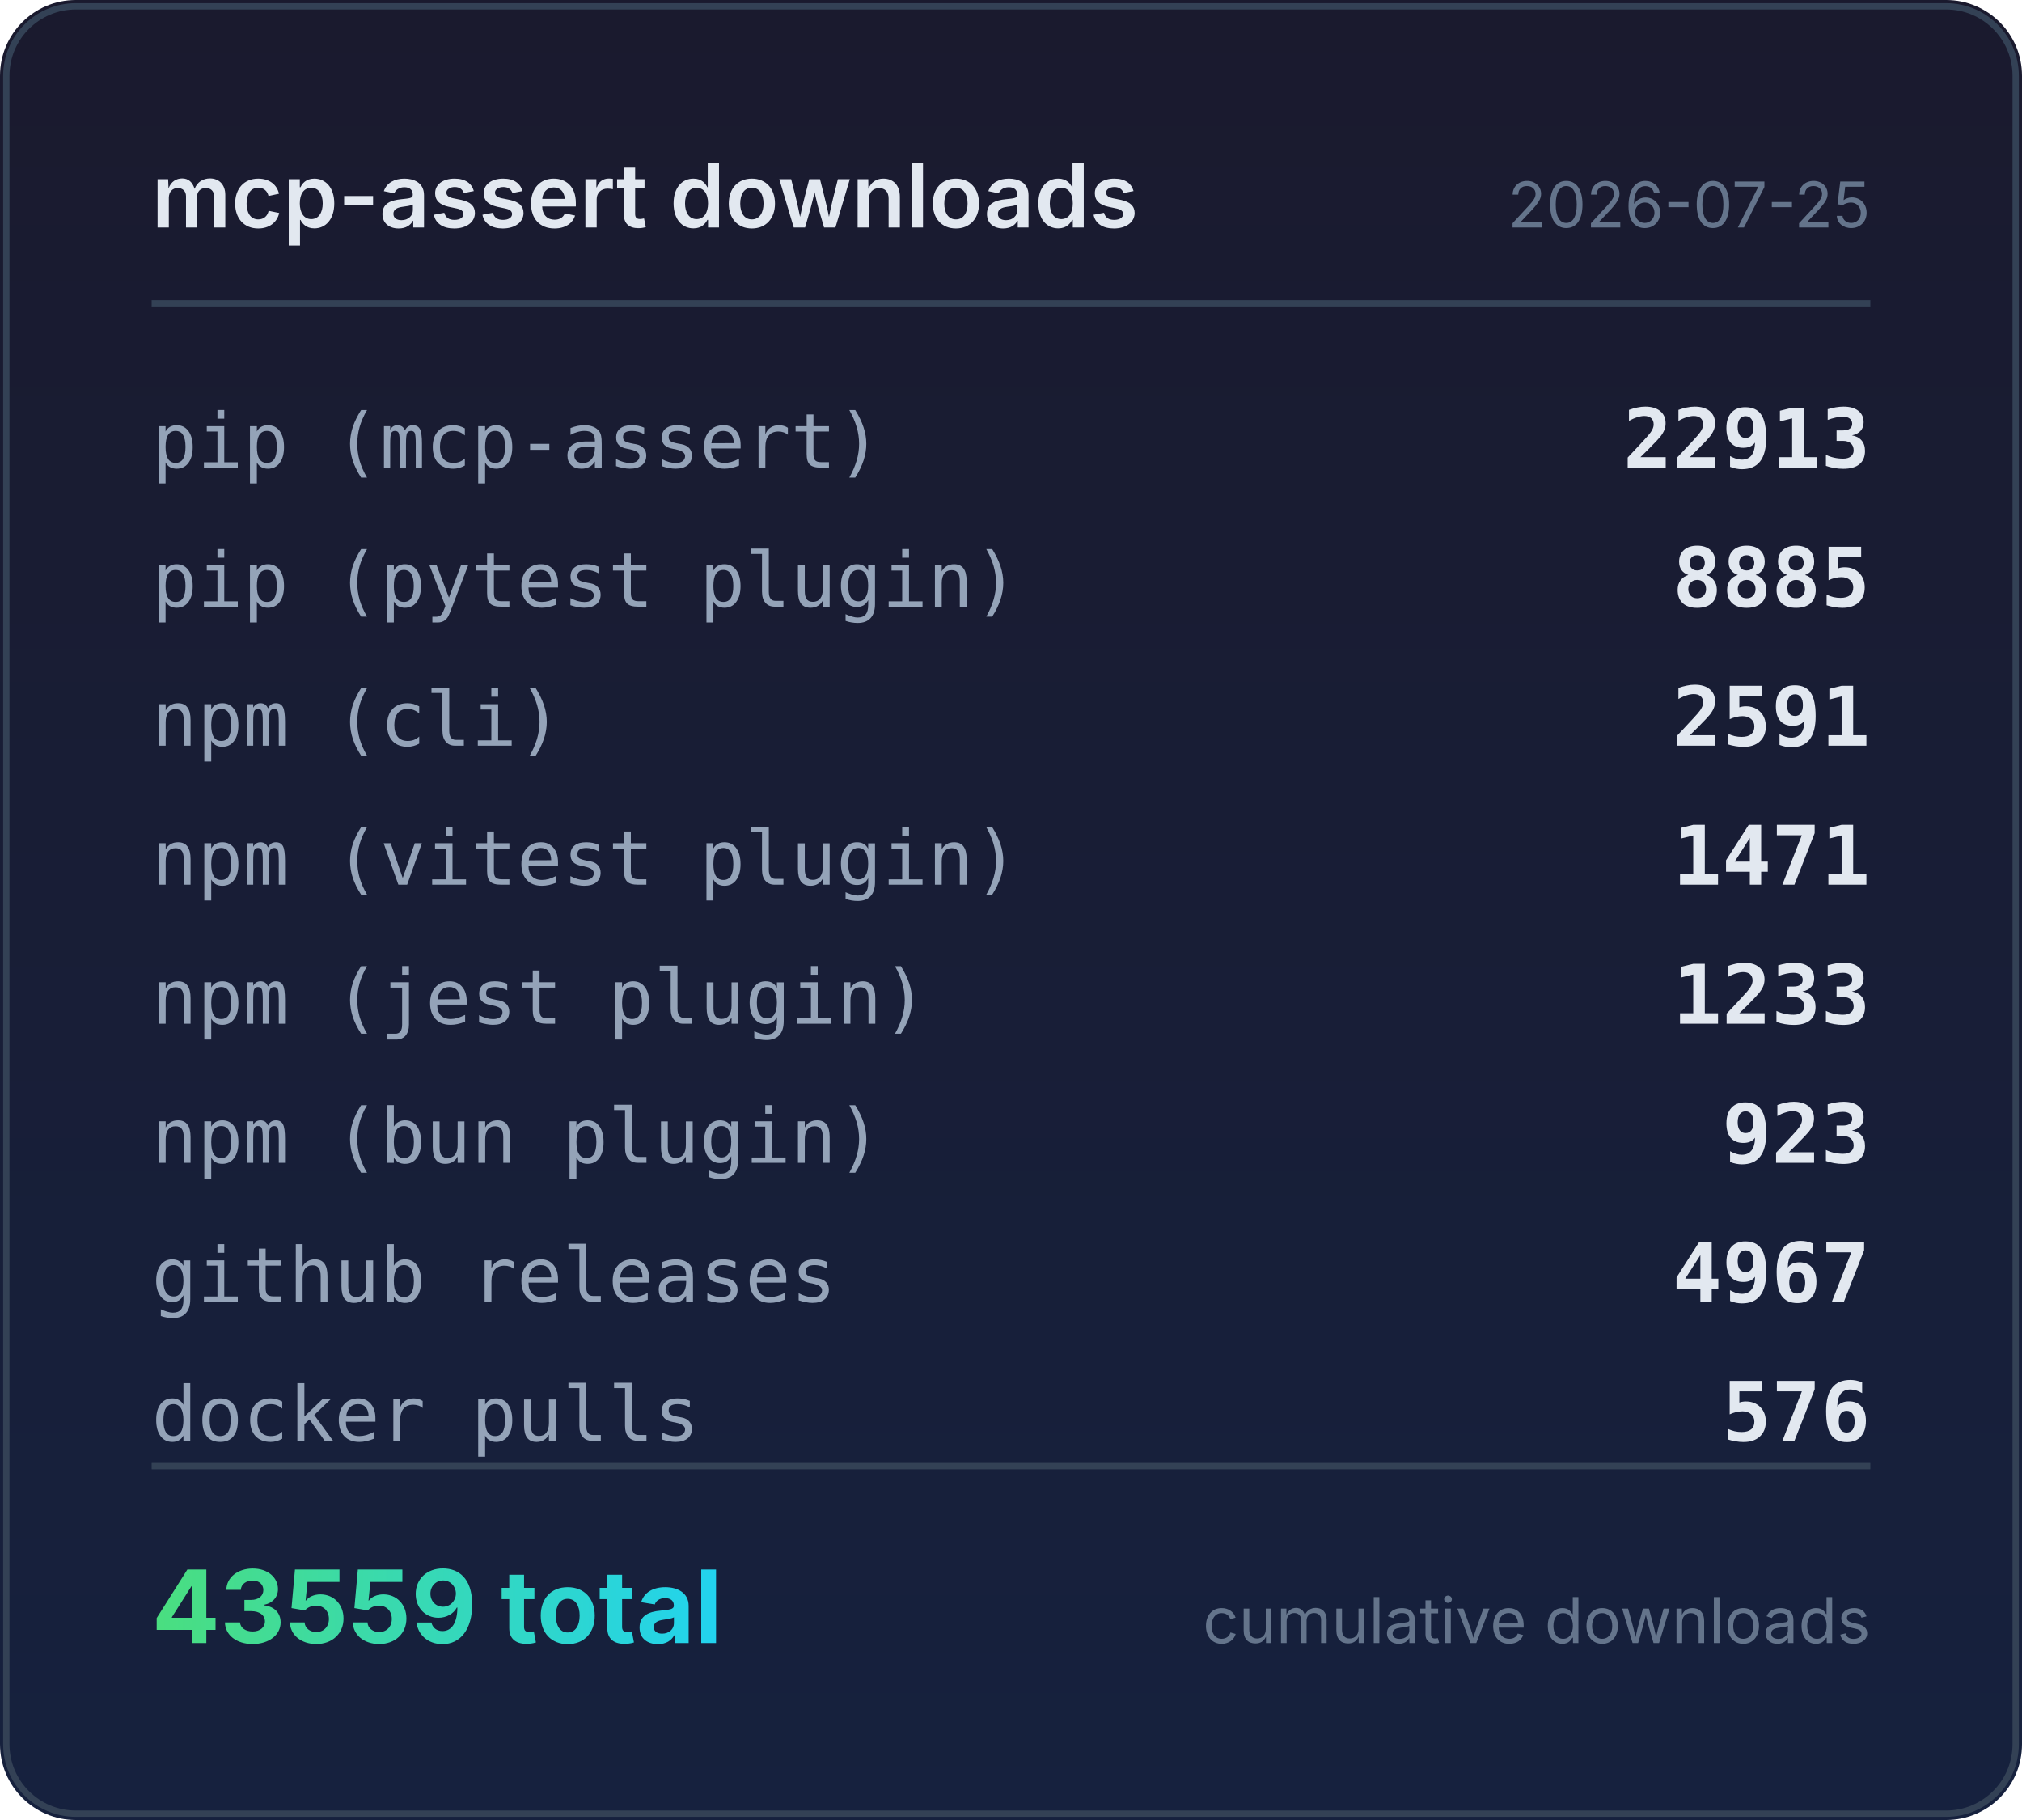
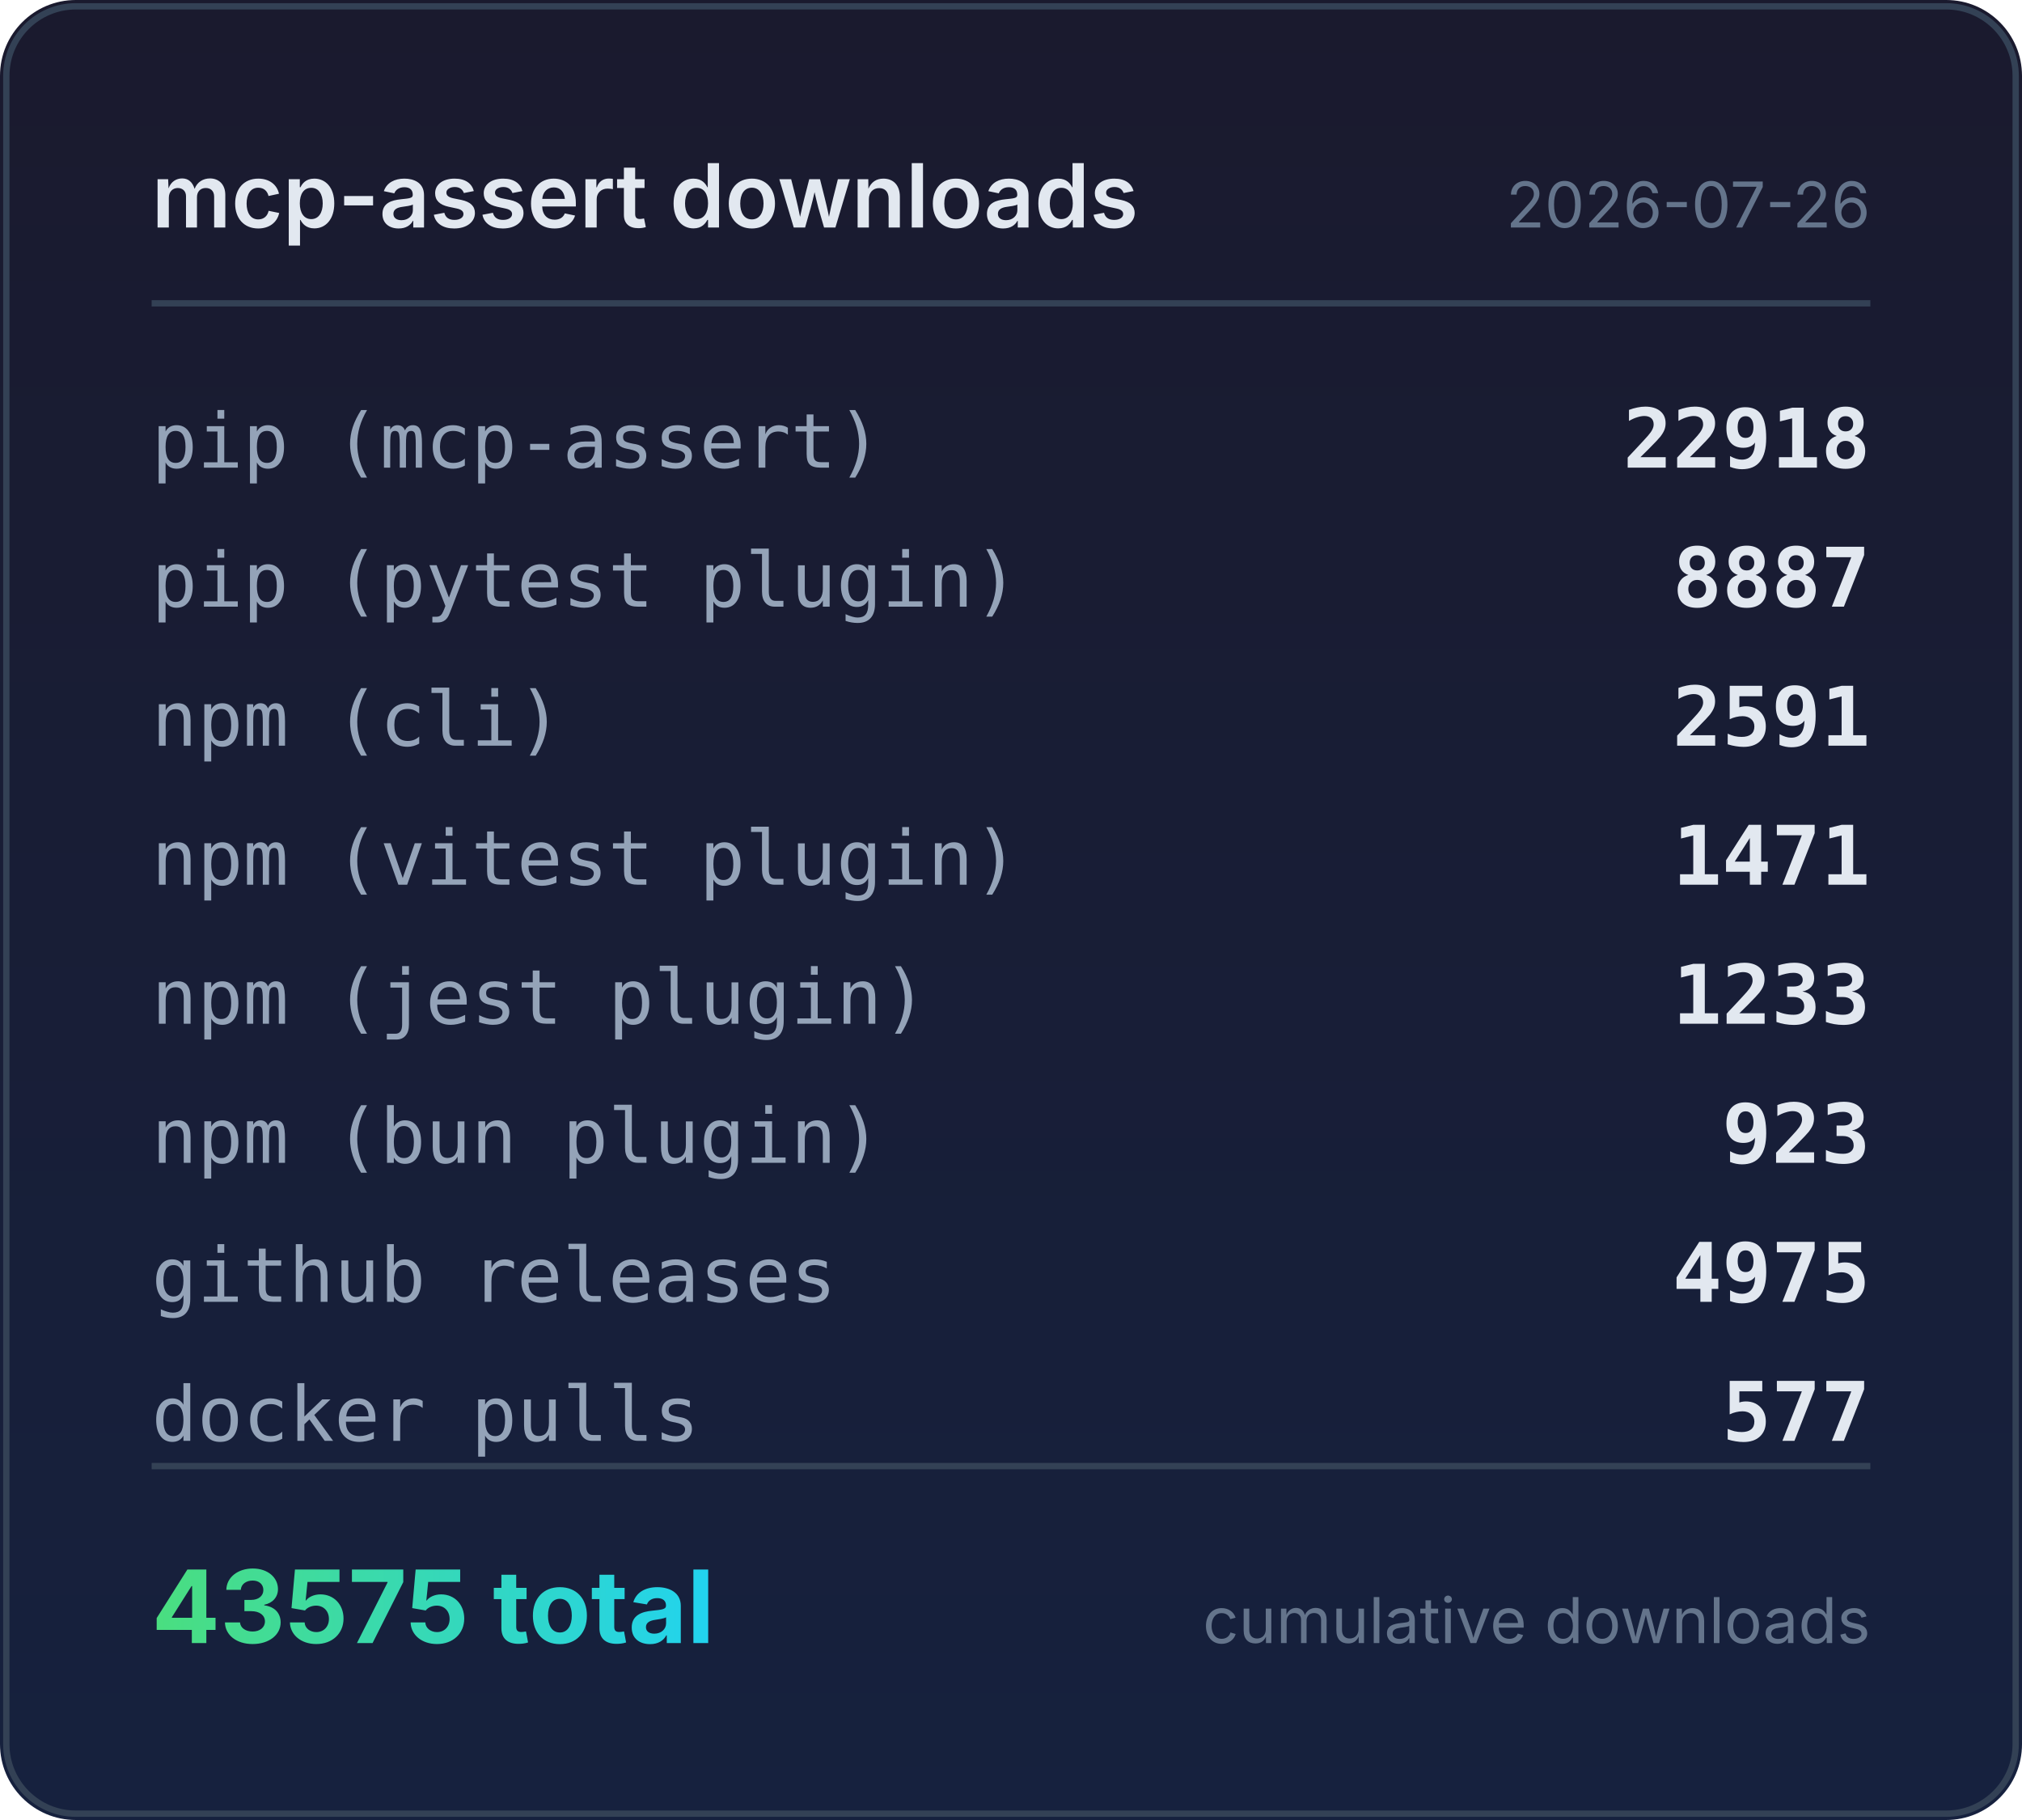
<svg xmlns="http://www.w3.org/2000/svg" width="320" height="288" viewBox="0 0 320 288">
  <defs>
    <linearGradient id="bg" x1="0" y1="0" x2="0" y2="1">
      <stop offset="0%" stop-color="#1a1a2e" />
      <stop offset="100%" stop-color="#16213e" />
    </linearGradient>
    <linearGradient id="accent" x1="0" y1="0" x2="1" y2="0">
      <stop offset="0%" stop-color="#4ade80" />
      <stop offset="100%" stop-color="#22d3ee" />
    </linearGradient>
  </defs>
  <rect width="320" height="288" rx="12" fill="url(#bg)" />
  <rect x="1" y="1" width="318" height="286" rx="11" fill="none" stroke="#334155" stroke-width="1" />
  <text x="24" y="36" fill="#e2e8f0" font-family="system-ui,-apple-system,sans-serif" font-size="14" font-weight="600">mcp-assert downloads</text>
-   <text x="296" y="36" fill="#64748b" font-family="system-ui,-apple-system,sans-serif" font-size="10" text-anchor="end">2026-07-25</text>
+   <text x="296" y="36" fill="#64748b" font-family="system-ui,-apple-system,sans-serif" font-size="10" text-anchor="end">2026-07-26</text>
  <line x1="24" y1="48" x2="296" y2="48" stroke="#334155" stroke-width="1" />
  <text x="24" y="74" fill="#94a3b8" font-family="ui-monospace,monospace" font-size="12">pip (mcp-assert)</text>
-   <text x="296" y="74" fill="#e2e8f0" font-family="ui-monospace,monospace" font-size="13" font-weight="600" text-anchor="end">22913</text>
+   <text x="296" y="74" fill="#e2e8f0" font-family="ui-monospace,monospace" font-size="13" font-weight="600" text-anchor="end">22918</text>
  <text x="24" y="96" fill="#94a3b8" font-family="ui-monospace,monospace" font-size="12">pip (pytest plugin)</text>
-   <text x="296" y="96" fill="#e2e8f0" font-family="ui-monospace,monospace" font-size="13" font-weight="600" text-anchor="end">8885</text>
+   <text x="296" y="96" fill="#e2e8f0" font-family="ui-monospace,monospace" font-size="13" font-weight="600" text-anchor="end">8887</text>
  <text x="24" y="118" fill="#94a3b8" font-family="ui-monospace,monospace" font-size="12">npm (cli)</text>
  <text x="296" y="118" fill="#e2e8f0" font-family="ui-monospace,monospace" font-size="13" font-weight="600" text-anchor="end">2591</text>
  <text x="24" y="140" fill="#94a3b8" font-family="ui-monospace,monospace" font-size="12">npm (vitest plugin)</text>
  <text x="296" y="140" fill="#e2e8f0" font-family="ui-monospace,monospace" font-size="13" font-weight="600" text-anchor="end">1471</text>
  <text x="24" y="162" fill="#94a3b8" font-family="ui-monospace,monospace" font-size="12">npm (jest plugin)</text>
  <text x="296" y="162" fill="#e2e8f0" font-family="ui-monospace,monospace" font-size="13" font-weight="600" text-anchor="end">1233</text>
  <text x="24" y="184" fill="#94a3b8" font-family="ui-monospace,monospace" font-size="12">npm (bun plugin)</text>
  <text x="296" y="184" fill="#e2e8f0" font-family="ui-monospace,monospace" font-size="13" font-weight="600" text-anchor="end">923</text>
  <text x="24" y="206" fill="#94a3b8" font-family="ui-monospace,monospace" font-size="12">github releases</text>
-   <text x="296" y="206" fill="#e2e8f0" font-family="ui-monospace,monospace" font-size="13" font-weight="600" text-anchor="end">4967</text>
+   <text x="296" y="206" fill="#e2e8f0" font-family="ui-monospace,monospace" font-size="13" font-weight="600" text-anchor="end">4975</text>
  <text x="24" y="228" fill="#94a3b8" font-family="ui-monospace,monospace" font-size="12">docker pulls</text>
-   <text x="296" y="228" fill="#e2e8f0" font-family="ui-monospace,monospace" font-size="13" font-weight="600" text-anchor="end">576</text>
+   <text x="296" y="228" fill="#e2e8f0" font-family="ui-monospace,monospace" font-size="13" font-weight="600" text-anchor="end">577</text>
  <line x1="24" y1="232" x2="296" y2="232" stroke="#334155" stroke-width="1" />
-   <text x="24" y="260" fill="url(#accent)" font-family="system-ui,-apple-system,sans-serif" font-size="16" font-weight="700">43559 total</text>
+   <text x="24" y="260" fill="url(#accent)" font-family="system-ui,-apple-system,sans-serif" font-size="16" font-weight="700">43575 total</text>
  <text x="296" y="260" fill="#64748b" font-family="system-ui,-apple-system,sans-serif" font-size="10" text-anchor="end">cumulative downloads</text>
</svg>
